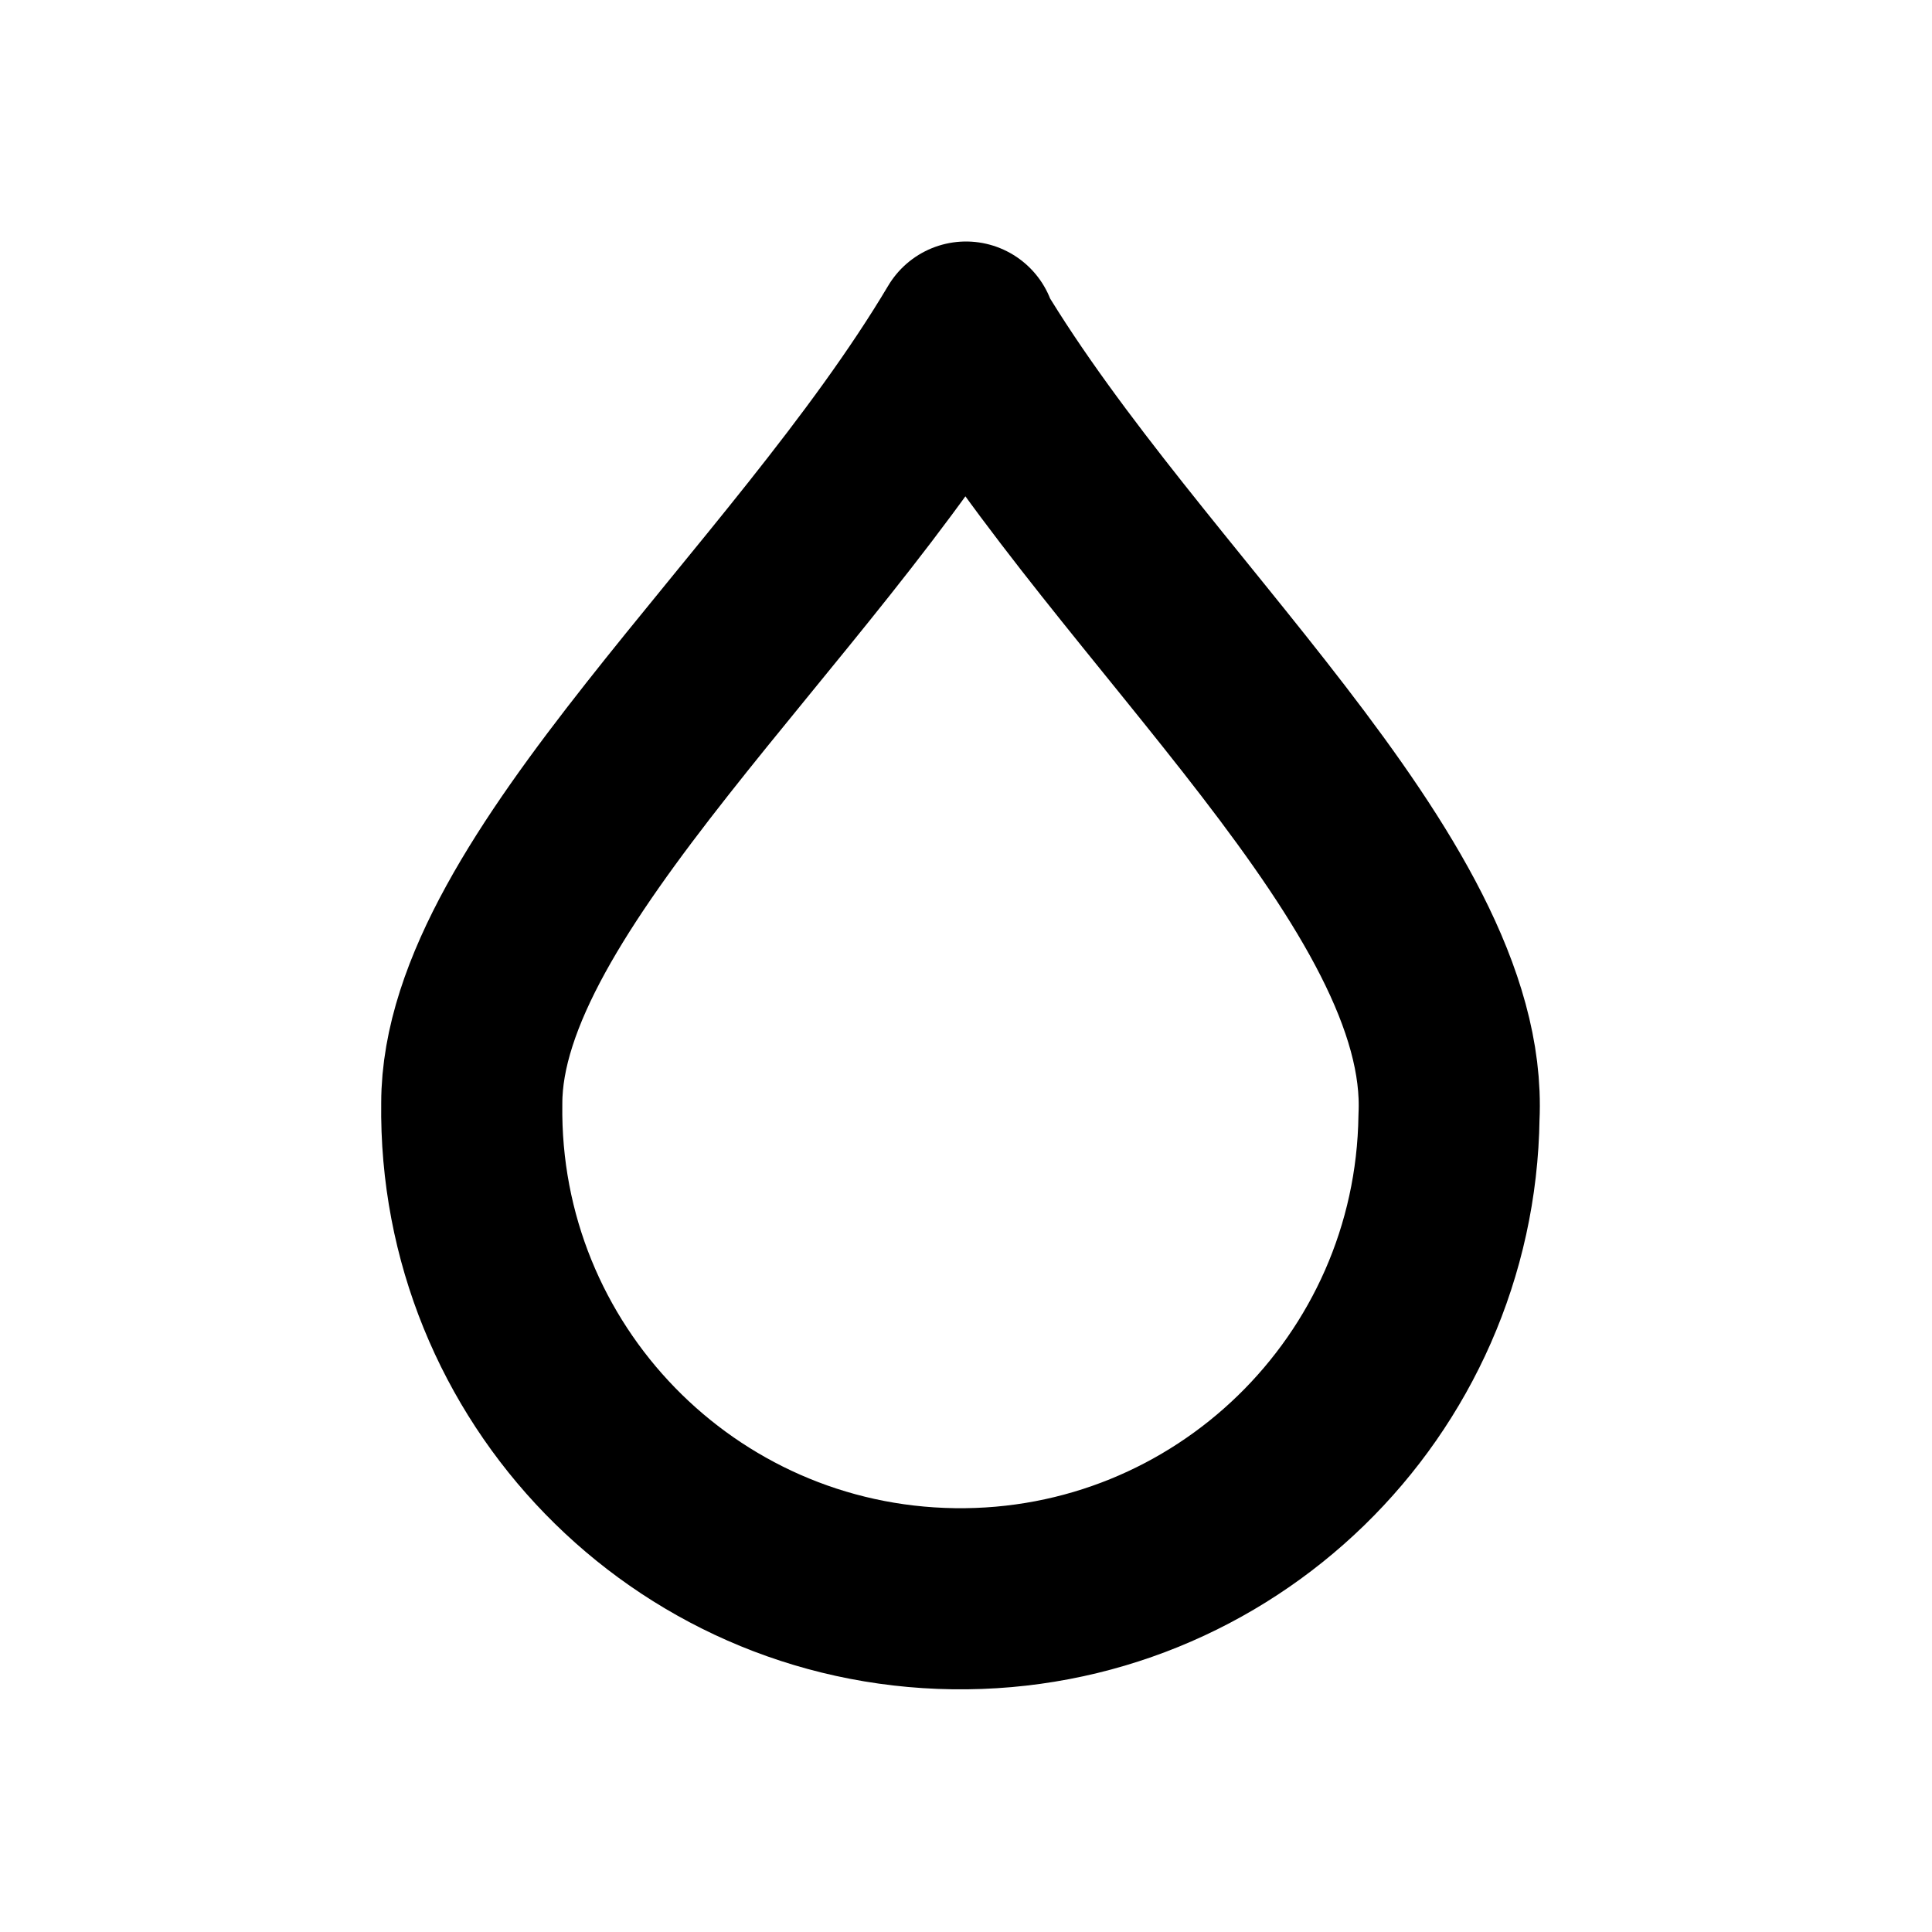
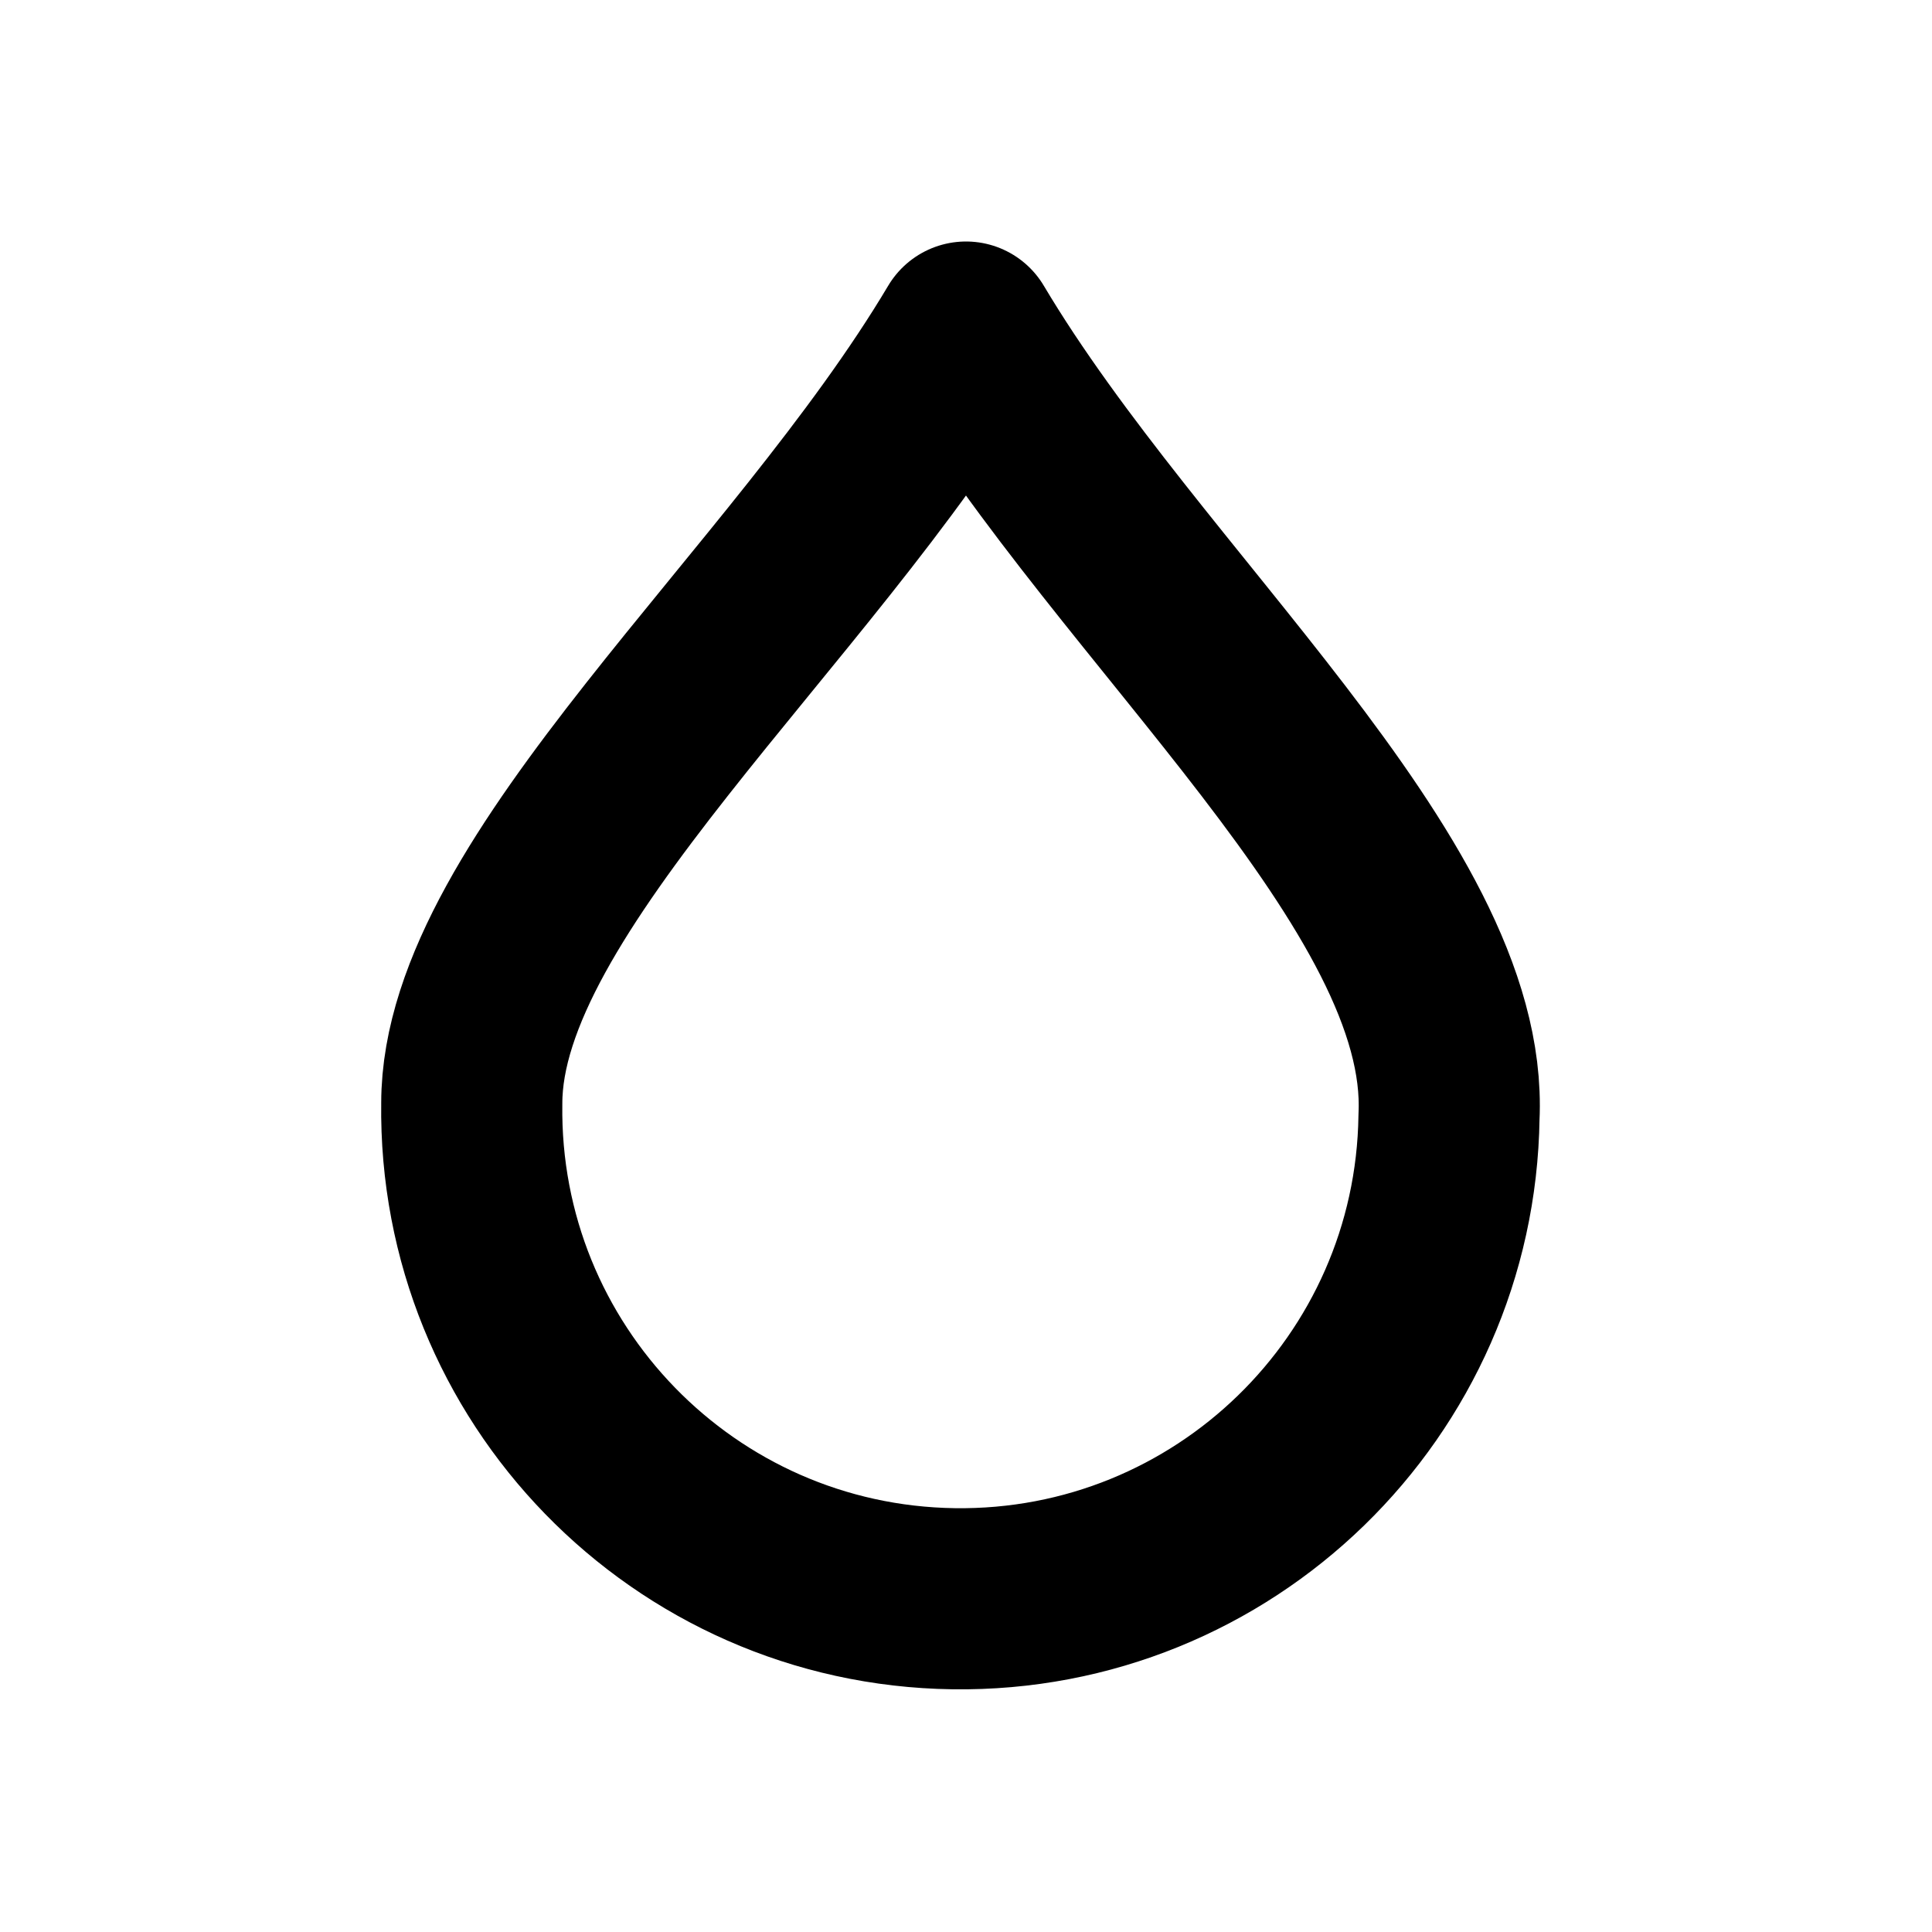
<svg xmlns="http://www.w3.org/2000/svg" width="16" height="16" viewBox="0 0 16 16" fill="none" stroke="currentColor" stroke-width="1.5" stroke-linecap="round" stroke-linejoin="round" aria-hidden="true" focusable="false">
-   <path d="M8 2.75C6.636 5.044 3.907 7.318 3.907 9.137A4 4 0 0 0 12 9.25C12.093 7.318 9.364 5.044 8 2.77Z" />
+   <path d="M8 2.75C6.636 5.044 3.907 7.318 3.907 9.137A4 4 0 0 0 12 9.25C12.093 7.318 9.364 5.044 8 2.75Z" />
</svg>
